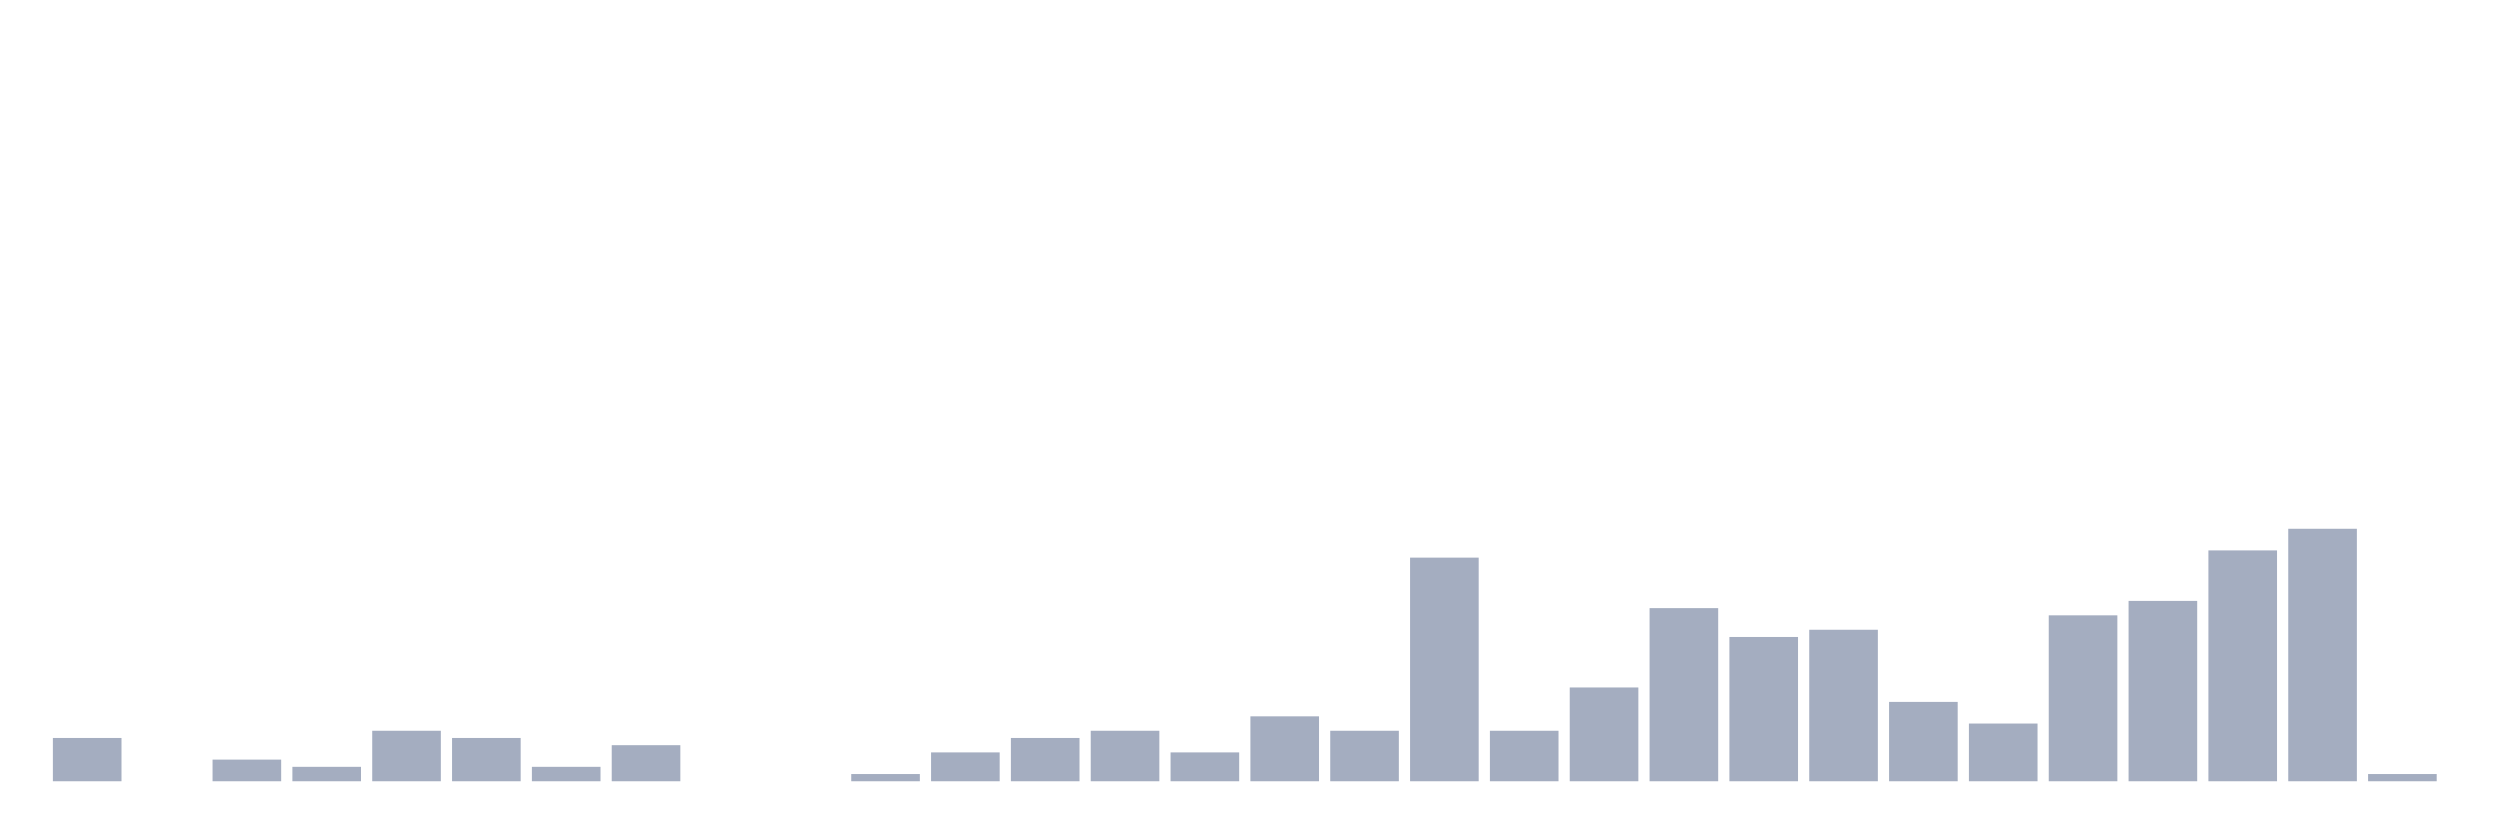
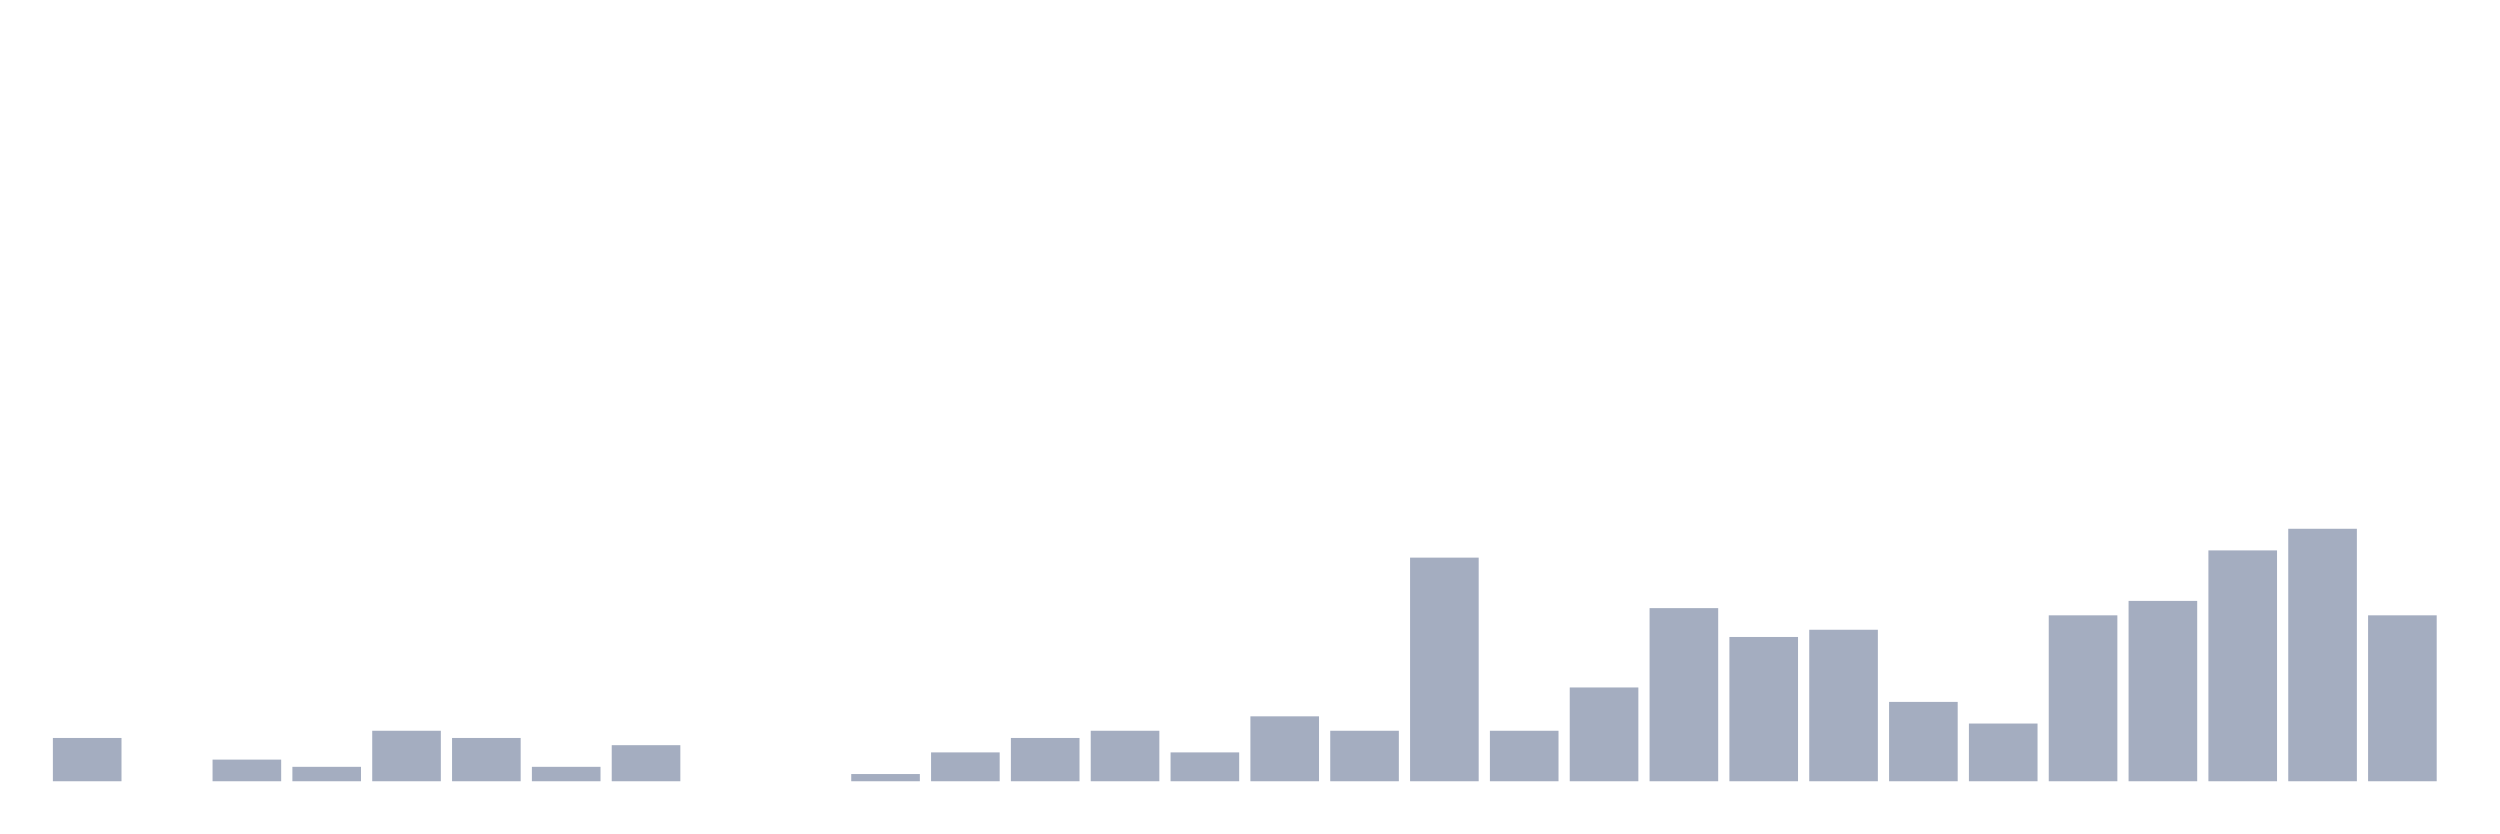
<svg xmlns="http://www.w3.org/2000/svg" viewBox="0 0 480 160">
  <g transform="translate(10,10)">
    <rect class="bar" x="0.153" width="13.175" y="131.69" height="8.31" fill="rgb(164,173,192)" />
    <rect class="bar" x="15.482" width="13.175" y="140" height="0" fill="rgb(164,173,192)" />
    <rect class="bar" x="30.81" width="13.175" y="135.845" height="4.155" fill="rgb(164,173,192)" />
    <rect class="bar" x="46.138" width="13.175" y="137.23" height="2.77" fill="rgb(164,173,192)" />
    <rect class="bar" x="61.466" width="13.175" y="130.305" height="9.695" fill="rgb(164,173,192)" />
    <rect class="bar" x="76.794" width="13.175" y="131.69" height="8.31" fill="rgb(164,173,192)" />
    <rect class="bar" x="92.123" width="13.175" y="137.23" height="2.77" fill="rgb(164,173,192)" />
    <rect class="bar" x="107.451" width="13.175" y="133.075" height="6.925" fill="rgb(164,173,192)" />
    <rect class="bar" x="122.779" width="13.175" y="140" height="0" fill="rgb(164,173,192)" />
    <rect class="bar" x="138.107" width="13.175" y="140" height="0" fill="rgb(164,173,192)" />
    <rect class="bar" x="153.436" width="13.175" y="138.615" height="1.385" fill="rgb(164,173,192)" />
    <rect class="bar" x="168.764" width="13.175" y="134.46" height="5.54" fill="rgb(164,173,192)" />
    <rect class="bar" x="184.092" width="13.175" y="131.69" height="8.31" fill="rgb(164,173,192)" />
    <rect class="bar" x="199.42" width="13.175" y="130.305" height="9.695" fill="rgb(164,173,192)" />
    <rect class="bar" x="214.748" width="13.175" y="134.46" height="5.54" fill="rgb(164,173,192)" />
    <rect class="bar" x="230.077" width="13.175" y="127.535" height="12.465" fill="rgb(164,173,192)" />
    <rect class="bar" x="245.405" width="13.175" y="130.305" height="9.695" fill="rgb(164,173,192)" />
    <rect class="bar" x="260.733" width="13.175" y="97.064" height="42.936" fill="rgb(164,173,192)" />
    <rect class="bar" x="276.061" width="13.175" y="130.305" height="9.695" fill="rgb(164,173,192)" />
    <rect class="bar" x="291.39" width="13.175" y="121.994" height="18.006" fill="rgb(164,173,192)" />
    <rect class="bar" x="306.718" width="13.175" y="106.759" height="33.241" fill="rgb(164,173,192)" />
    <rect class="bar" x="322.046" width="13.175" y="112.299" height="27.701" fill="rgb(164,173,192)" />
    <rect class="bar" x="337.374" width="13.175" y="110.914" height="29.086" fill="rgb(164,173,192)" />
    <rect class="bar" x="352.702" width="13.175" y="124.765" height="15.235" fill="rgb(164,173,192)" />
    <rect class="bar" x="368.031" width="13.175" y="128.92" height="11.08" fill="rgb(164,173,192)" />
    <rect class="bar" x="383.359" width="13.175" y="108.144" height="31.856" fill="rgb(164,173,192)" />
    <rect class="bar" x="398.687" width="13.175" y="105.374" height="34.626" fill="rgb(164,173,192)" />
    <rect class="bar" x="414.015" width="13.175" y="95.679" height="44.321" fill="rgb(164,173,192)" />
    <rect class="bar" x="429.344" width="13.175" y="91.524" height="48.476" fill="rgb(164,173,192)" />
-     <rect class="bar" x="444.672" width="13.175" y="138.615" height="1.385" fill="rgb(164,173,192)" />
+     <rect class="bar" x="444.672" width="13.175" y="108.144" height="31.856" fill="rgb(164,173,192)" />
  </g>
</svg>
